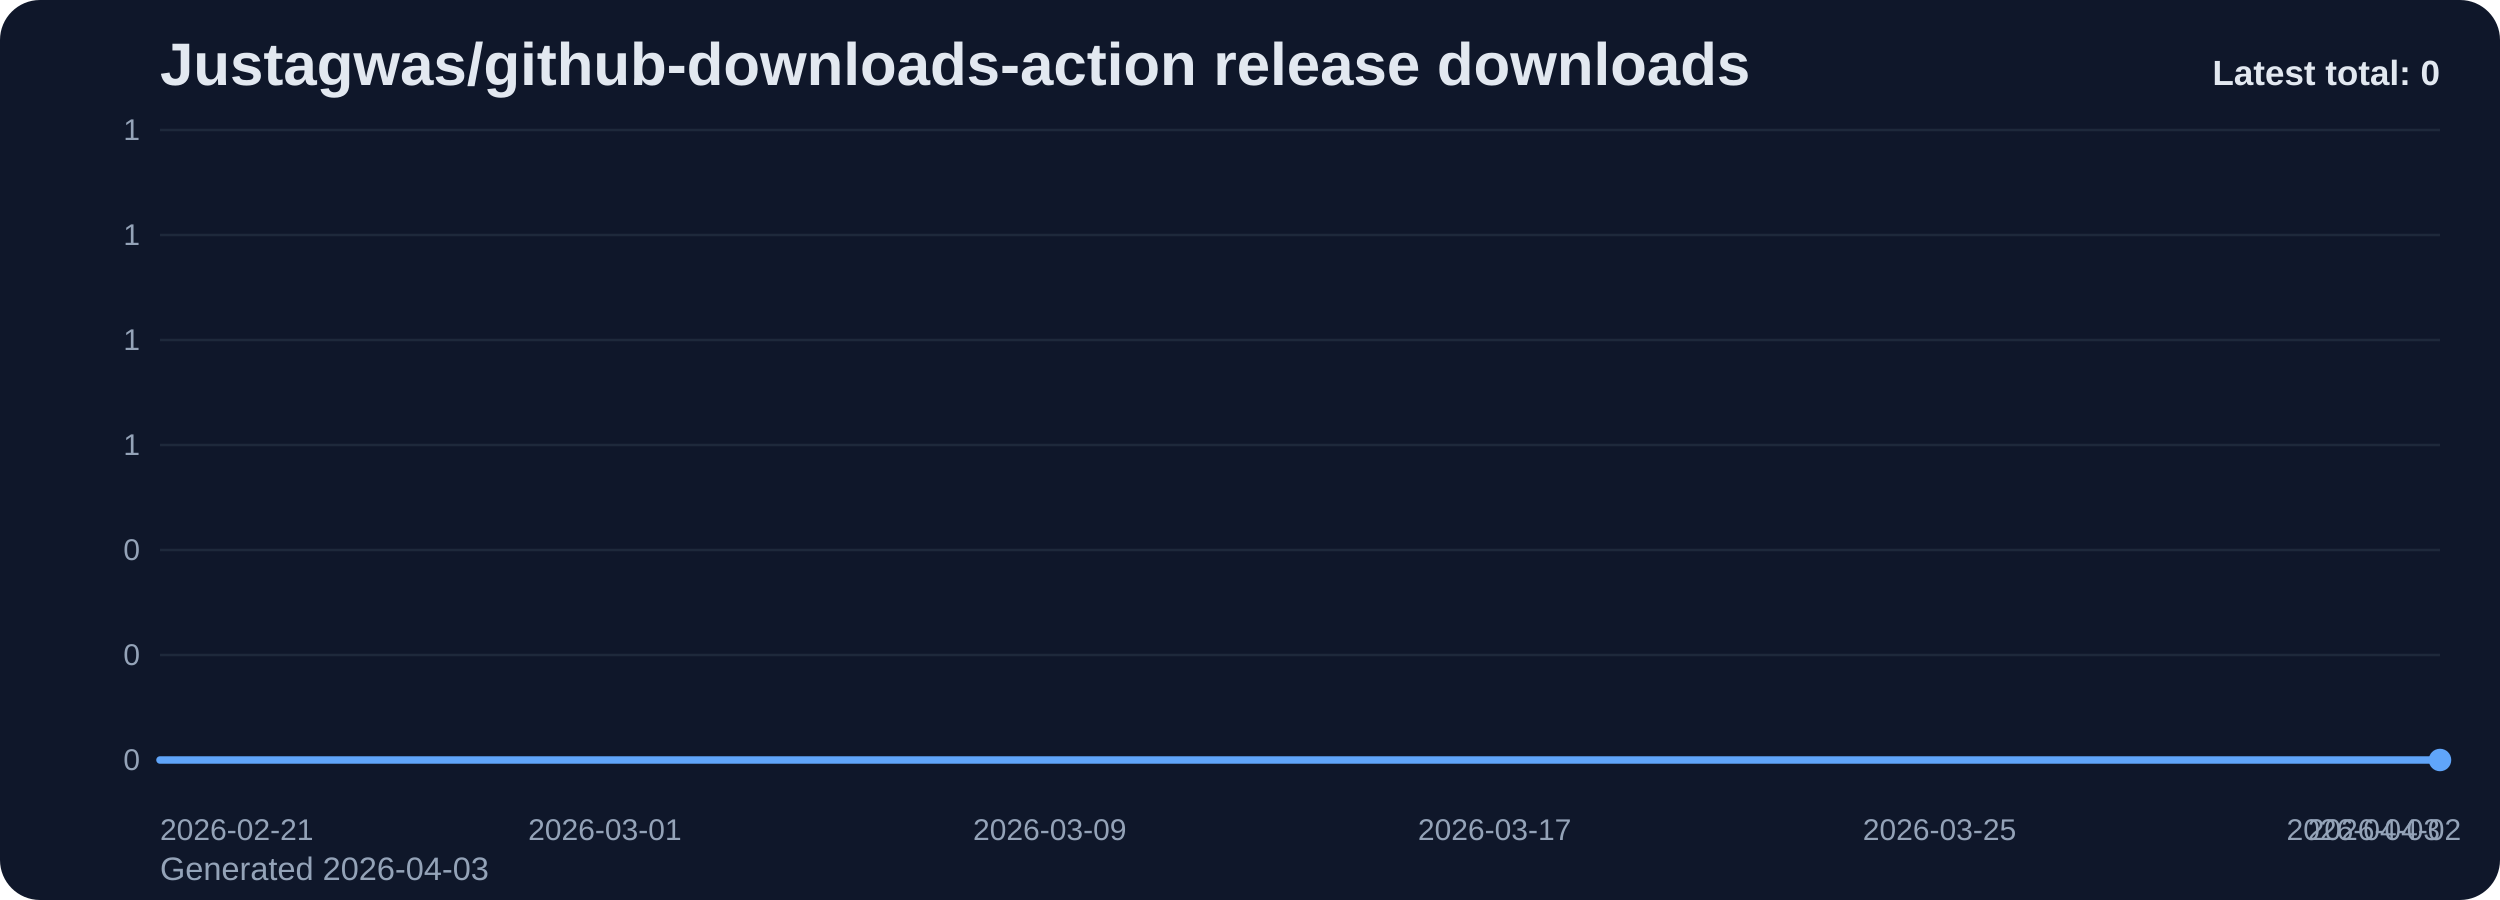
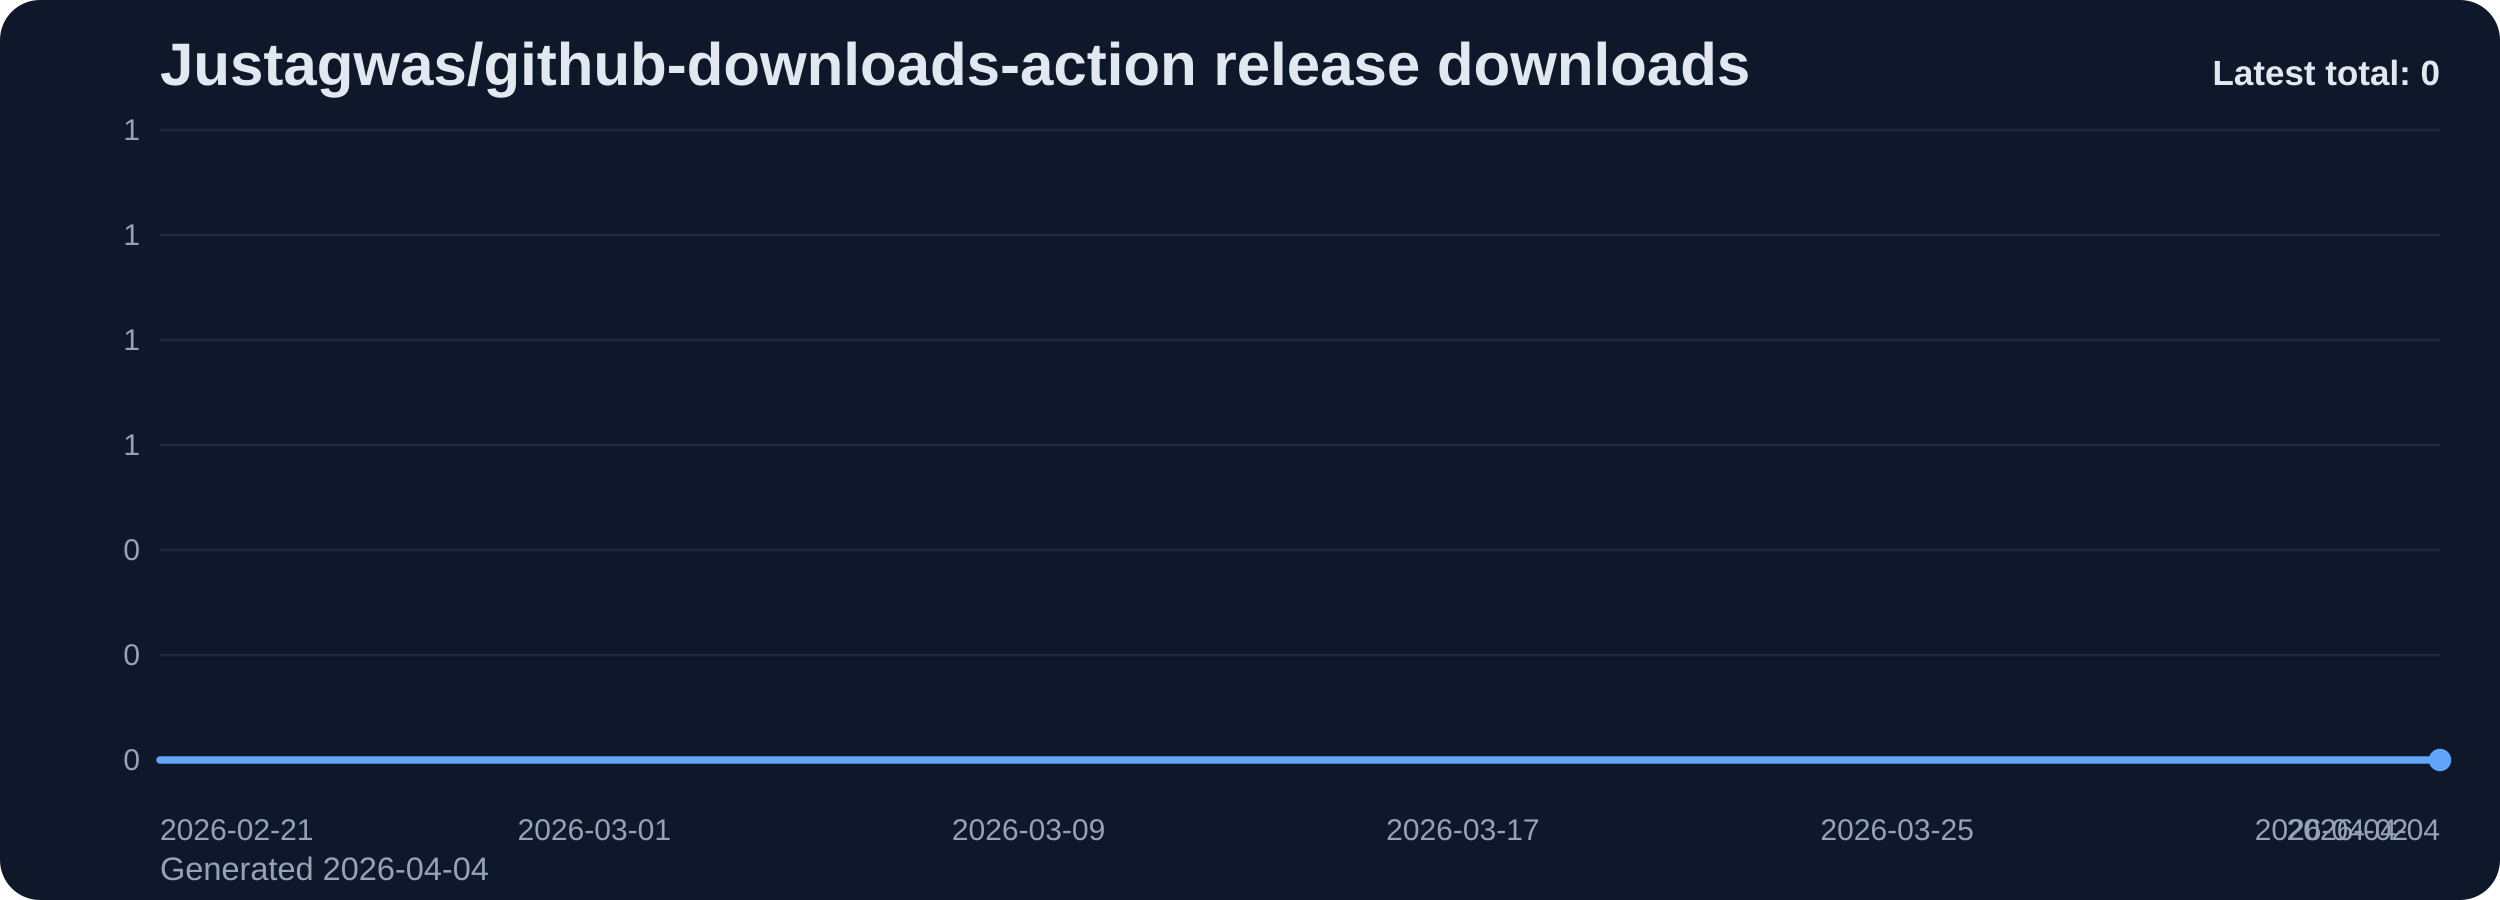
<svg xmlns="http://www.w3.org/2000/svg" viewBox="0 0 1000 360" role="img" aria-label="Justagwas/github-downloads-action release downloads chart">
  <defs>
    <linearGradient id="fill-total-trend-slate" x1="0" y1="0" x2="0" y2="1">
      <stop offset="0%" stop-color="#60a5fa" stop-opacity="0.32" />
      <stop offset="100%" stop-color="#60a5fa" stop-opacity="0.05" />
    </linearGradient>
    <style>
      .bg { fill: #0f172a; }
      .title { font: 700 24px Arial, sans-serif; fill: #e2e8f0; }
      .sub { font: 400 13px Arial, sans-serif; fill: #94a3b8; }
      .grid { stroke: #1e293b; stroke-width: 1; }
      .axis { font: 400 12px Arial, sans-serif; fill: #94a3b8; }
      .line { fill: none; stroke: #60a5fa; stroke-width: 3; stroke-linecap: round; stroke-linejoin: round; }
      .dot { fill: #60a5fa; }
      .value { font: 600 11px Arial, sans-serif; fill: #cbd5e1; }
      .latest { font: 700 14px Arial, sans-serif; fill: #e2e8f0; }
    </style>
  </defs>
  <rect class="bg" x="0" y="0" width="1000" height="360" rx="16" />
  <text class="title" x="64" y="34">Justagwas/github-downloads-action release downloads</text>
-   <text class="sub" x="64" y="352">Generated 2026-04-03</text>
+   <text class="sub" x="64" y="352">Generated 2026-04-04</text>
  <line x1="64" y1="52.00" x2="976" y2="52.00" class="grid" />
  <text x="56" y="56.00" text-anchor="end" class="axis">1</text>
  <line x1="64" y1="94.00" x2="976" y2="94.00" class="grid" />
  <text x="56" y="98.00" text-anchor="end" class="axis">1</text>
  <line x1="64" y1="136.00" x2="976" y2="136.00" class="grid" />
  <text x="56" y="140.00" text-anchor="end" class="axis">1</text>
  <line x1="64" y1="178.00" x2="976" y2="178.00" class="grid" />
  <text x="56" y="182.00" text-anchor="end" class="axis">1</text>
  <line x1="64" y1="220.00" x2="976" y2="220.00" class="grid" />
  <text x="56" y="224.00" text-anchor="end" class="axis">0</text>
  <line x1="64" y1="262.00" x2="976" y2="262.00" class="grid" />
  <text x="56" y="266.00" text-anchor="end" class="axis">0</text>
  <line x1="64" y1="304.00" x2="976" y2="304.00" class="grid" />
  <text x="56" y="308.00" text-anchor="end" class="axis">0</text>
-   <path d="M 64.00 304 L 64.00 304.00 L 86.24 304.00 L 108.49 304.00 L 130.73 304.00 L 152.98 304.00 L 175.22 304.00 L 197.46 304.00 L 219.71 304.00 L 241.95 304.00 L 264.20 304.00 L 286.44 304.00 L 308.68 304.00 L 330.93 304.00 L 353.17 304.00 L 375.41 304.00 L 397.66 304.00 L 419.90 304.00 L 442.15 304.00 L 464.39 304.00 L 486.63 304.00 L 508.88 304.00 L 531.12 304.00 L 553.37 304.00 L 575.61 304.00 L 597.85 304.00 L 620.10 304.00 L 642.34 304.00 L 664.59 304.00 L 686.83 304.00 L 709.07 304.00 L 731.32 304.00 L 753.56 304.00 L 775.80 304.00 L 798.05 304.00 L 820.29 304.00 L 842.54 304.00 L 864.78 304.00 L 887.02 304.00 L 909.27 304.00 L 931.51 304.00 L 953.76 304.00 L 976.00 304.00 L 976.00 304 Z" fill="url(#fill-total-trend-slate)" />
-   <polyline class="line" points="64.00,304.00 86.24,304.00 108.49,304.00 130.73,304.00 152.98,304.00 175.22,304.00 197.46,304.00 219.71,304.00 241.95,304.00 264.20,304.00 286.44,304.00 308.68,304.00 330.93,304.00 353.17,304.00 375.41,304.00 397.66,304.00 419.90,304.00 442.15,304.00 464.39,304.00 486.63,304.00 508.88,304.00 531.12,304.00 553.37,304.00 575.61,304.00 597.85,304.00 620.10,304.00 642.34,304.00 664.59,304.00 686.83,304.00 709.07,304.00 731.32,304.00 753.56,304.00 775.80,304.00 798.05,304.00 820.29,304.00 842.54,304.00 864.78,304.00 887.02,304.00 909.27,304.00 931.51,304.00 953.76,304.00 976.00,304.00" />
+   <path d="M 64.00 304 L 64.00 304.00 L 85.71 304.00 L 107.43 304.00 L 129.14 304.00 L 150.86 304.00 L 172.57 304.00 L 194.29 304.00 L 216.00 304.00 L 237.71 304.00 L 259.43 304.00 L 281.14 304.00 L 302.86 304.00 L 324.57 304.00 L 346.29 304.00 L 368.00 304.00 L 389.71 304.00 L 411.43 304.00 L 433.14 304.00 L 454.86 304.00 L 476.57 304.00 L 498.29 304.00 L 520.00 304.00 L 541.71 304.00 L 563.43 304.00 L 585.14 304.00 L 606.86 304.00 L 628.57 304.00 L 650.29 304.00 L 672.00 304.00 L 693.71 304.00 L 715.43 304.00 L 737.14 304.00 L 758.86 304.00 L 780.57 304.00 L 802.29 304.00 L 824.00 304.00 L 845.71 304.00 L 867.43 304.00 L 889.14 304.00 L 910.86 304.00 L 932.57 304.00 L 954.29 304.00 L 976.00 304.00 L 976.00 304 Z" fill="url(#fill-total-trend-slate)" />
+   <polyline class="line" points="64.00,304.00 85.71,304.00 107.43,304.00 129.14,304.00 150.86,304.00 172.57,304.00 194.29,304.00 216.00,304.00 237.71,304.00 259.43,304.00 281.14,304.00 302.86,304.00 324.57,304.00 346.29,304.00 368.00,304.00 389.71,304.00 411.43,304.00 433.14,304.00 454.86,304.00 476.57,304.00 498.29,304.00 520.00,304.00 541.71,304.00 563.43,304.00 585.14,304.00 606.86,304.00 628.57,304.00 650.29,304.00 672.00,304.00 693.71,304.00 715.43,304.00 737.14,304.00 758.86,304.00 780.57,304.00 802.29,304.00 824.00,304.00 845.71,304.00 867.43,304.00 889.14,304.00 910.86,304.00 932.57,304.00 954.29,304.00 976.00,304.00" />
  <circle class="dot" cx="976.00" cy="304.00" r="4.5" />
  <text class="axis" x="64.00" y="336" text-anchor="start">2026-02-21</text>
-   <text class="axis" x="241.95" y="336" text-anchor="middle">2026-03-01</text>
-   <text class="axis" x="419.90" y="336" text-anchor="middle">2026-03-09</text>
-   <text class="axis" x="597.85" y="336" text-anchor="middle">2026-03-17</text>
-   <text class="axis" x="775.80" y="336" text-anchor="middle">2026-03-25</text>
-   <text class="axis" x="953.76" y="336" text-anchor="middle">2026-04-02</text>
-   <text class="axis" x="976.00" y="336" text-anchor="end">2026-04-03</text>
+   <text class="axis" x="237.71" y="336" text-anchor="middle">2026-03-01</text>
+   <text class="axis" x="411.43" y="336" text-anchor="middle">2026-03-09</text>
+   <text class="axis" x="585.14" y="336" text-anchor="middle">2026-03-17</text>
+   <text class="axis" x="758.86" y="336" text-anchor="middle">2026-03-25</text>
+   <text class="axis" x="932.57" y="336" text-anchor="middle">2026-04-02</text>
+   <text class="axis" x="976.00" y="336" text-anchor="end">2026-04-04</text>
  <text class="latest" x="976" y="34" text-anchor="end">Latest total: 0</text>
</svg>
